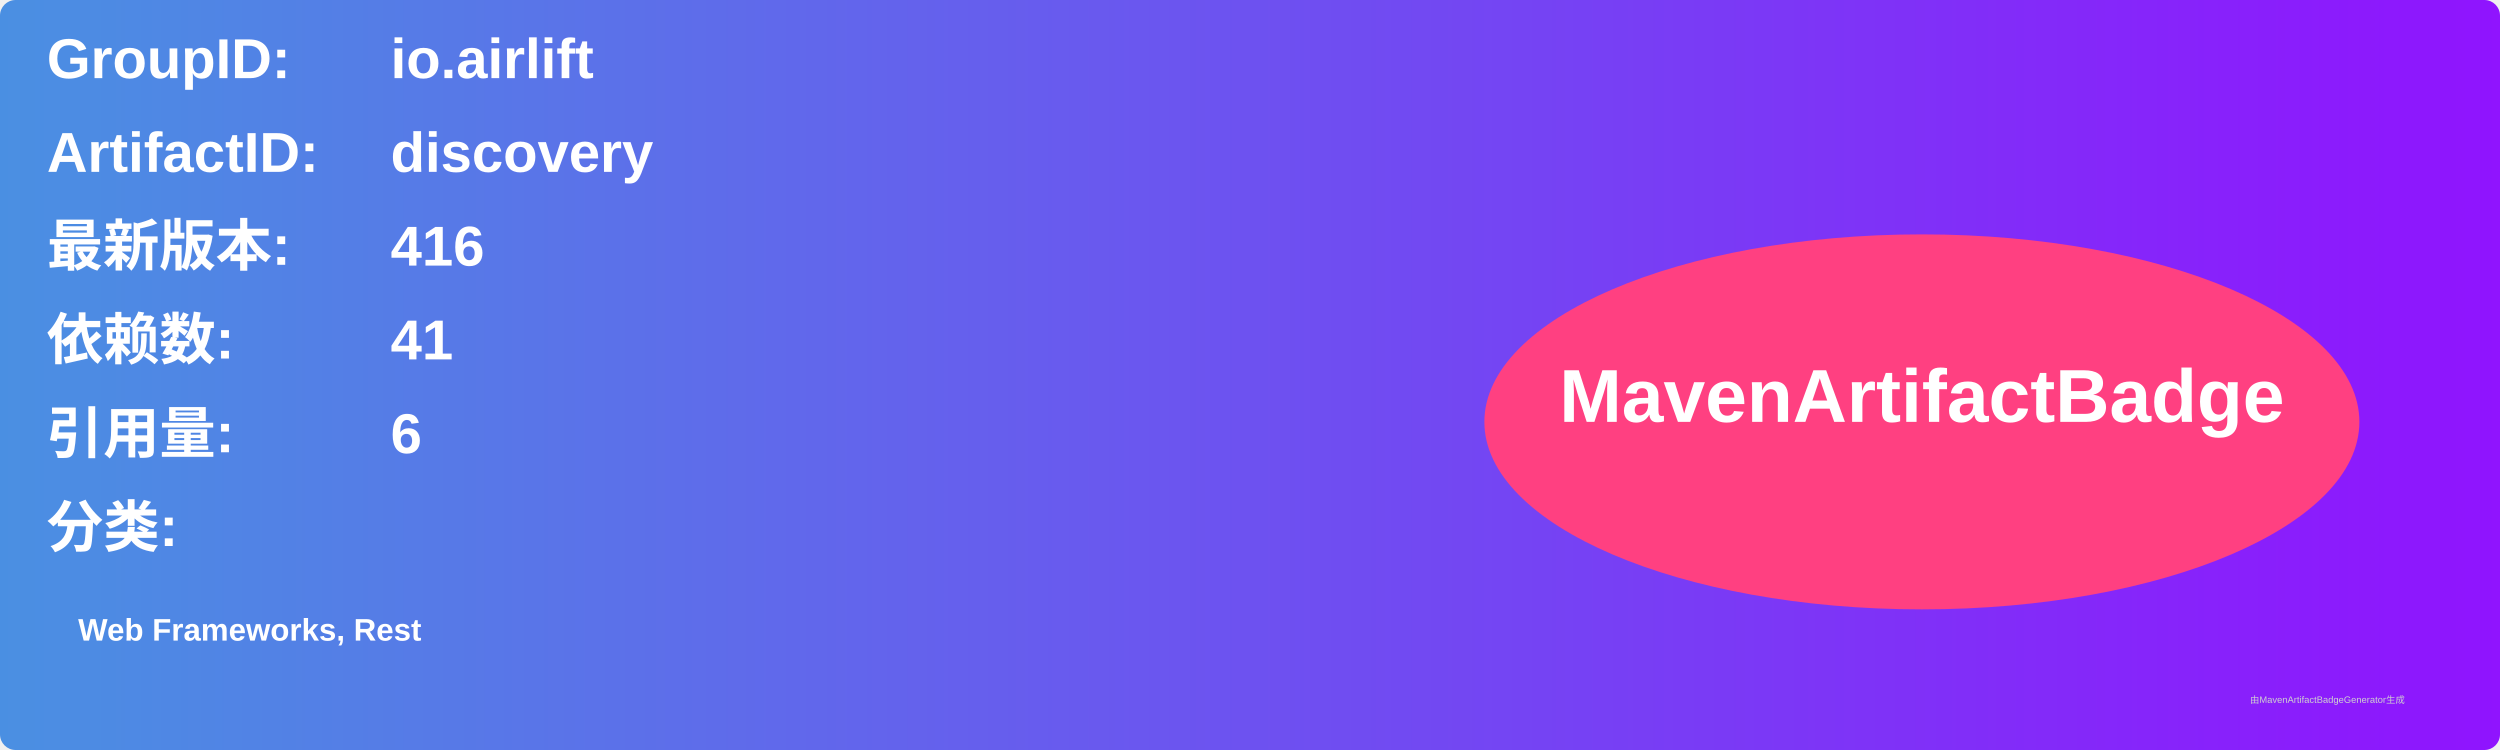
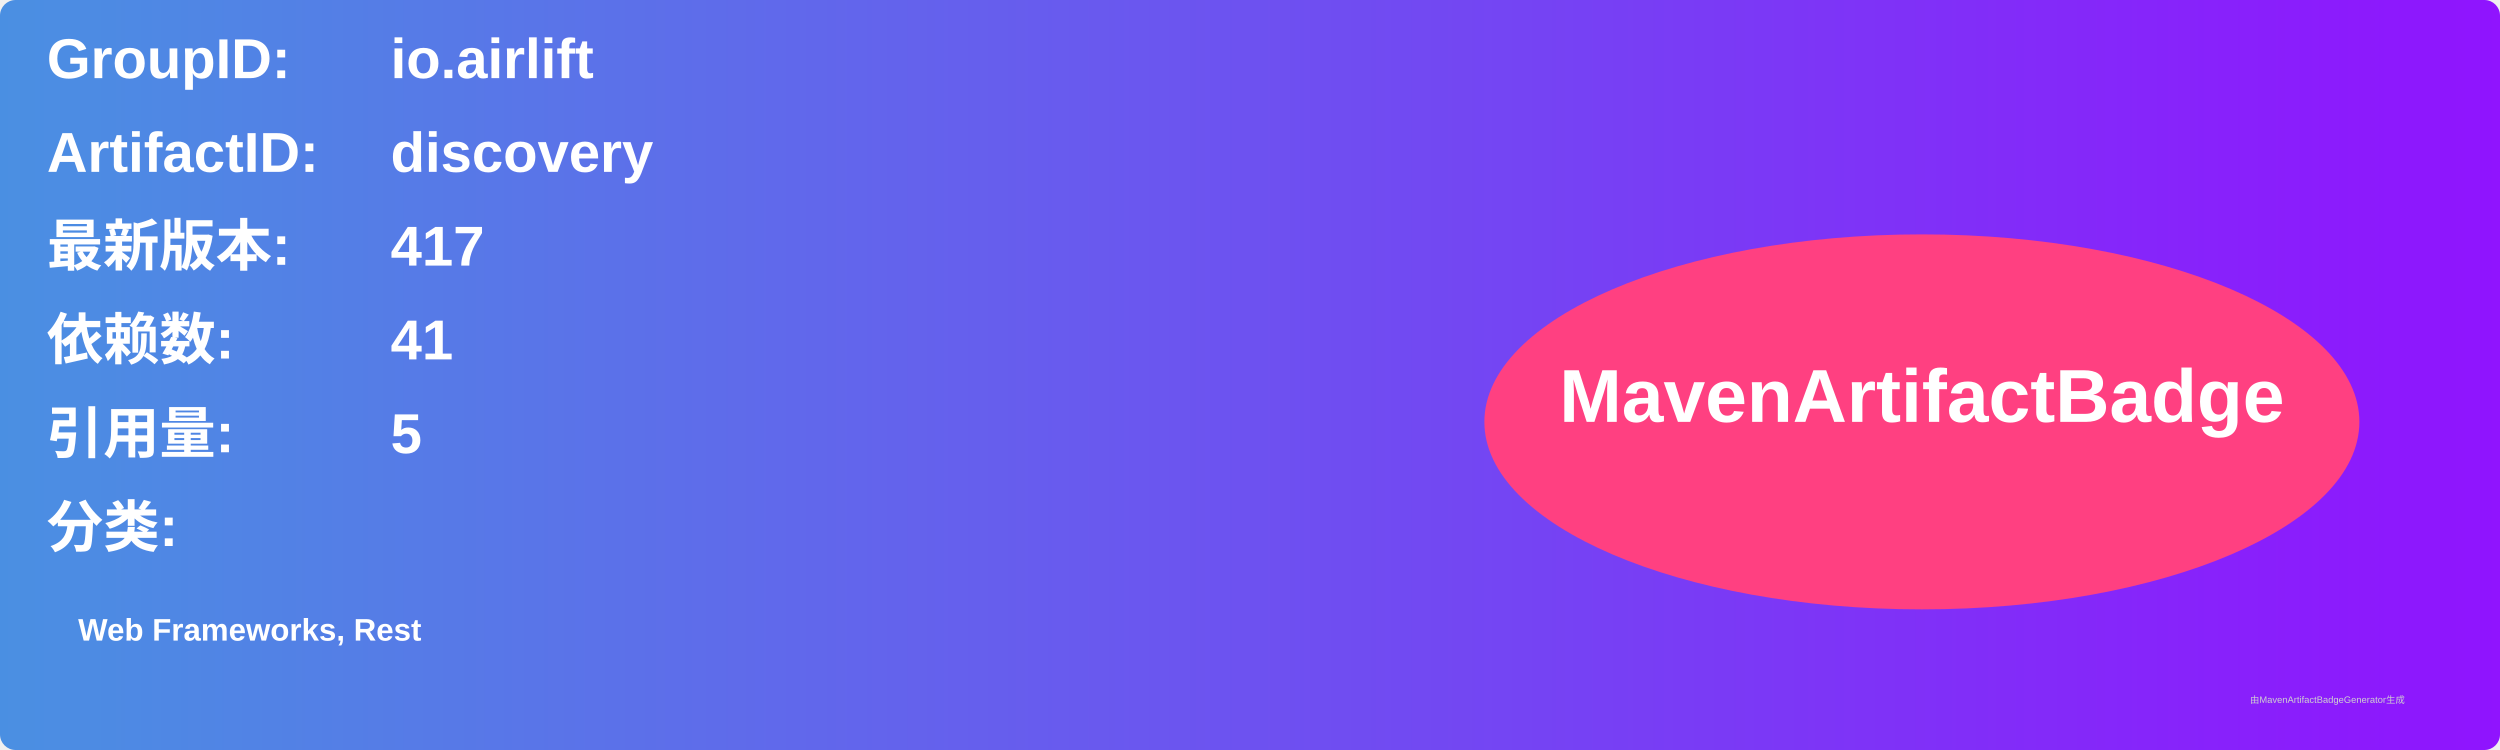
<svg xmlns="http://www.w3.org/2000/svg" width="800" height="240" viewBox="0 0 800 240">
  <linearGradient id="grad" x1="0%" y1="0%" x2="100%" y2="0%">
    <stop offset="0%" stop-color="#4a90e2" />
    <stop offset="100%" stop-color="#9013fe" />
  </linearGradient>
  <rect width="100%" height="100%" rx="5" ry="5" fill="url(#grad)" />
  <g transform="translate(15, 15)">
    <text x="0" y="10" font-family="Arial" font-size="18" fill="white" font-weight="bold" width="260">GroupID:</text>
    <text x="110" y="10" font-family="Arial" font-size="18" fill="white" font-weight="bold" width="460">io.airlift</text>
    <text x="0" y="40" font-family="Arial" font-size="18" fill="white" font-weight="bold" width="260">ArtifactID:</text>
    <text x="110" y="40" font-family="Arial" font-size="18" fill="white" font-weight="bold" width="460">discovery</text>
    <text x="0" y="70" font-family="Arial" font-size="18" fill="white" font-weight="bold">最新版本:</text>
    <text x="110" y="70" font-family="Arial" font-size="18" fill="white" font-weight="bold">
-       <tspan font-weight="bold">416</tspan>
+       <tspan font-weight="bold">417</tspan>
    </text>
    <text x="0" y="100" font-family="Arial" font-size="18" fill="white" font-weight="bold">依赖数: </text>
    <text x="110" y="100" font-family="Arial" font-size="18" fill="white">
      <tspan font-weight="bold">41</tspan>
    </text>
    <text x="0" y="130" font-family="Arial" font-size="18" fill="white" font-weight="bold">引用量: </text>
    <text x="110" y="130" font-family="Arial" font-size="18" fill="white">
-       <tspan font-weight="bold">6</tspan>
+       <tspan font-weight="bold">5</tspan>
    </text>
    <text x="0" y="160" font-family="Arial" font-size="18" fill="white" font-weight="bold">分类:</text>
    <text x="10" y="190" font-family="Arial" font-size="10" fill="white">
      <tspan font-weight="bold">Web Frameworks, Rest</tspan>
    </text>
    <ellipse cx="600" cy="120" rx="140" ry="60" fill="#ff4081" />
    <text x="600" y="120" text-anchor="middle" font-family="Arial" font-size="24" fill="white" font-weight="bold">MavenArtifactBadge</text>
  </g>
  <text x="720" y="225" font-family="Arial" font-size="3" fill="#d0d0d0">由MavenArtifactBadgeGenerator生成</text>
</svg>
